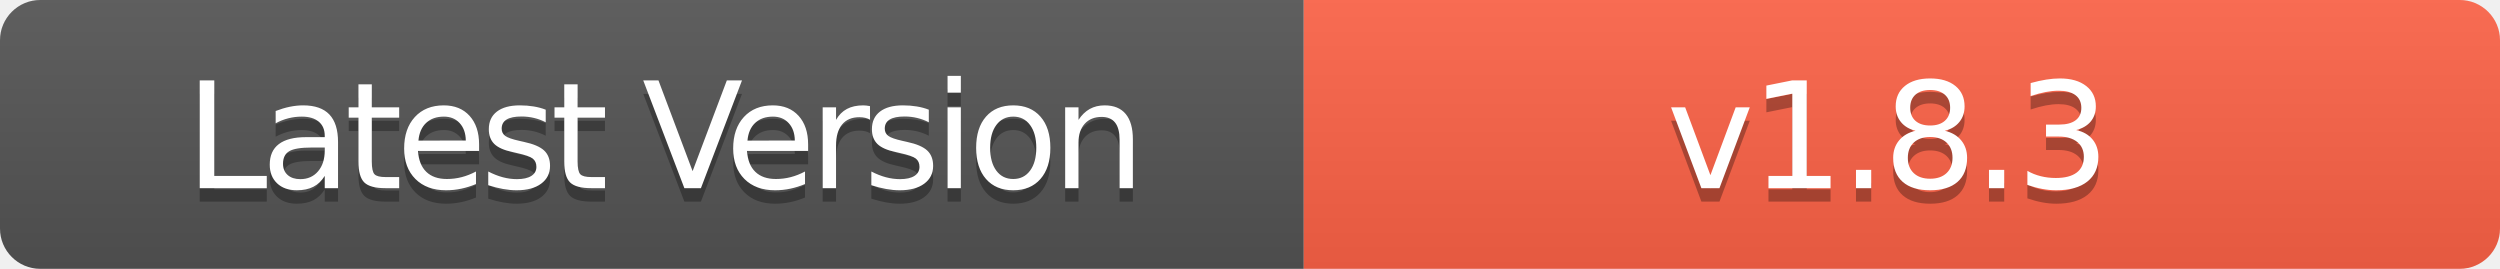
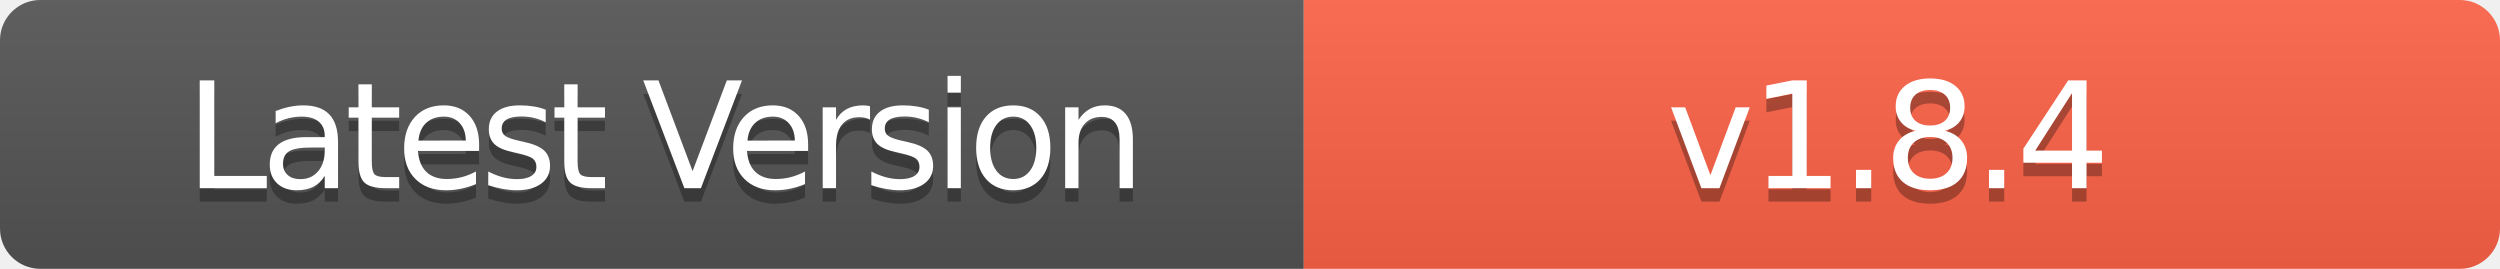
- <svg xmlns="http://www.w3.org/2000/svg" width="186" height="20" role="img" aria-label="Latest Version: v1.8.3">
+ <svg xmlns="http://www.w3.org/2000/svg" width="186" height="20" role="img" aria-label="Latest Version: v1.8.4">
  <linearGradient id="s" x2="0" y2="100%">
    <stop offset="0" stop-color="#bbb" stop-opacity=".1" />
    <stop offset="1" stop-opacity=".1" />
  </linearGradient>
  <clipPath id="r">
    <rect width="186" height="20" rx="3" fill="#fff" />
  </clipPath>
  <g clip-path="url(#r)">
    <rect width="97" height="20" fill="#555" />
    <rect x="97" width="89" height="20" fill="#FF6347" />
    <rect width="186" height="20" fill="url(#s)" />
  </g>
  <g fill="#fff" text-anchor="middle" font-family="Verdana,Geneva,DejaVu Sans,sans-serif" text-rendering="geometricPrecision" font-size="110">
    <text aria-hidden="true" x="495" y="150" fill="#010101" fill-opacity=".3" transform="scale(.1)" textLength="700" style="letter-spacing: -5;">Latest Version</text>
    <text x="495" y="140" transform="scale(.1)" fill="#fff" textLength="700" style="letter-spacing: -5;">Latest Version</text>
-     <text aria-hidden="true" x="1405" y="150" fill="#010101" fill-opacity=".3" transform="scale(.1)" textLength="600" style="letter-spacing: -3;">v1.8.3</text>
-     <text x="1405" y="140" transform="scale(.1)" fill="#fff" textLength="600" style="letter-spacing: -3;">v1.8.3</text>
+     <text aria-hidden="true" x="1405" y="150" fill="#010101" fill-opacity=".3" transform="scale(.1)" textLength="600" style="letter-spacing: -3;">v1.8.4</text>
+     <text x="1405" y="140" transform="scale(.1)" fill="#fff" textLength="600" style="letter-spacing: -3;">v1.8.4</text>
  </g>
</svg>
